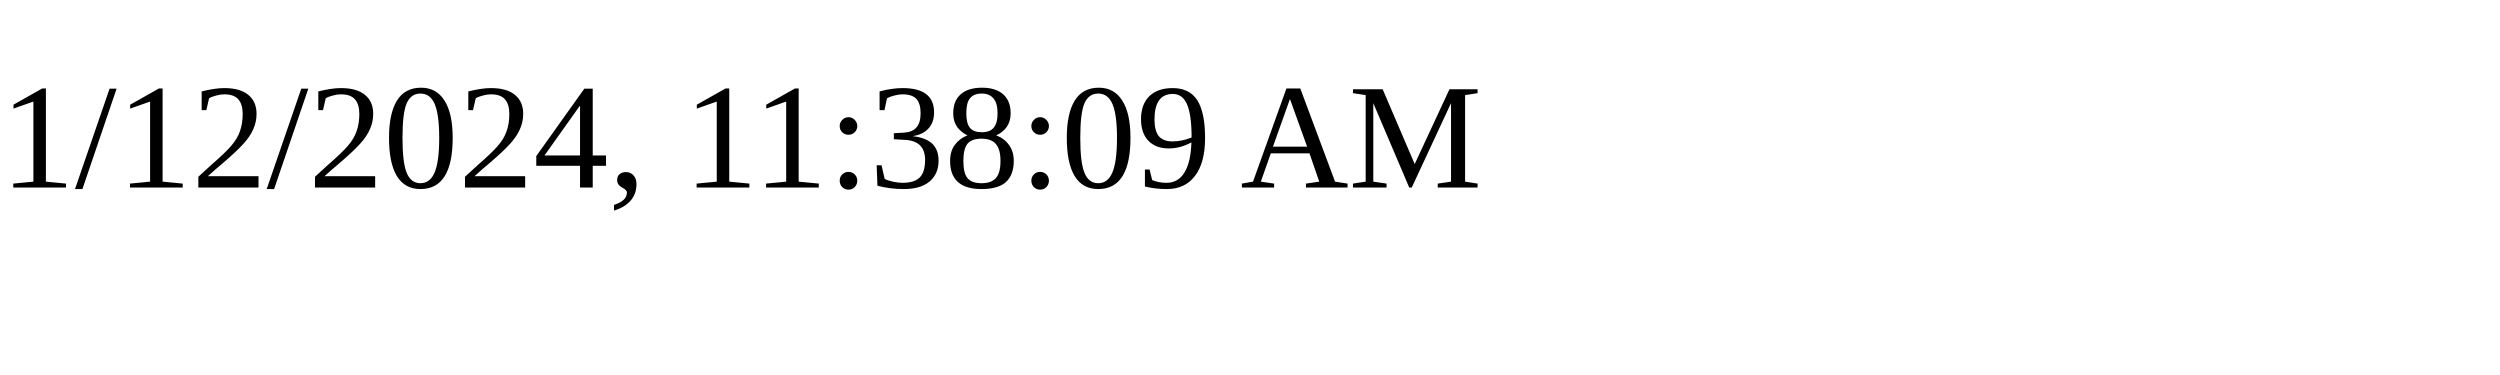
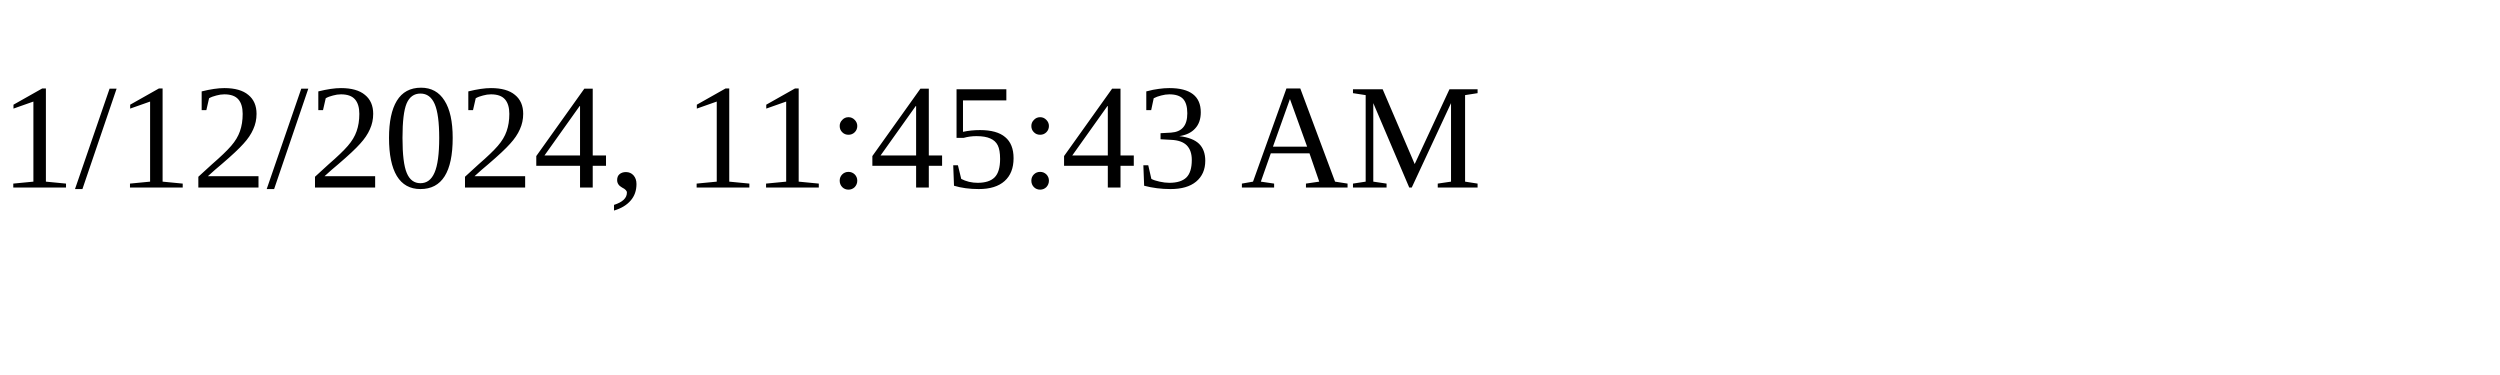
<svg xmlns="http://www.w3.org/2000/svg" height="30" width="200">
-   <text x="0" y="15">1/12/2024, 11:38:09 AM</text>
+   <text x="0" y="15">1/12/2024, 11:45:43 AM</text>
</svg>
